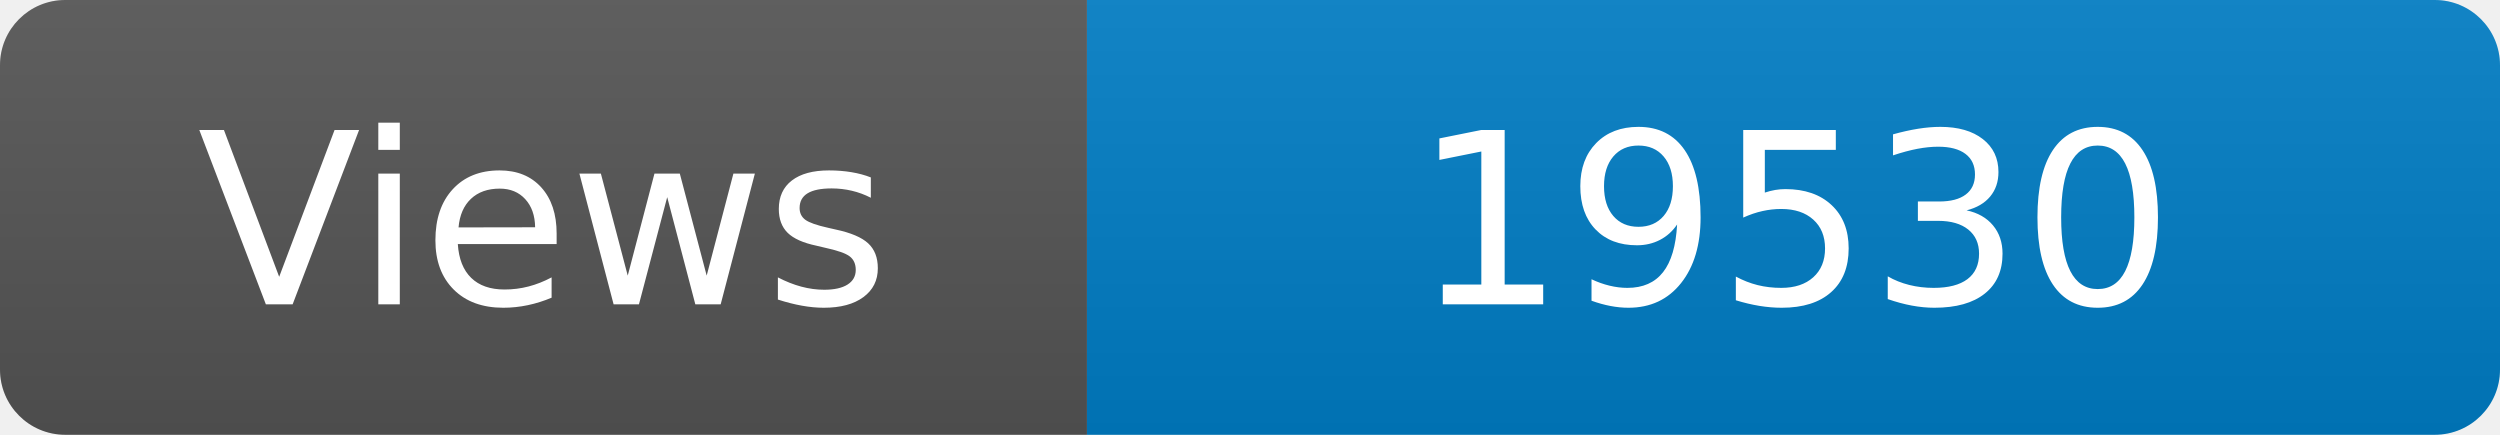
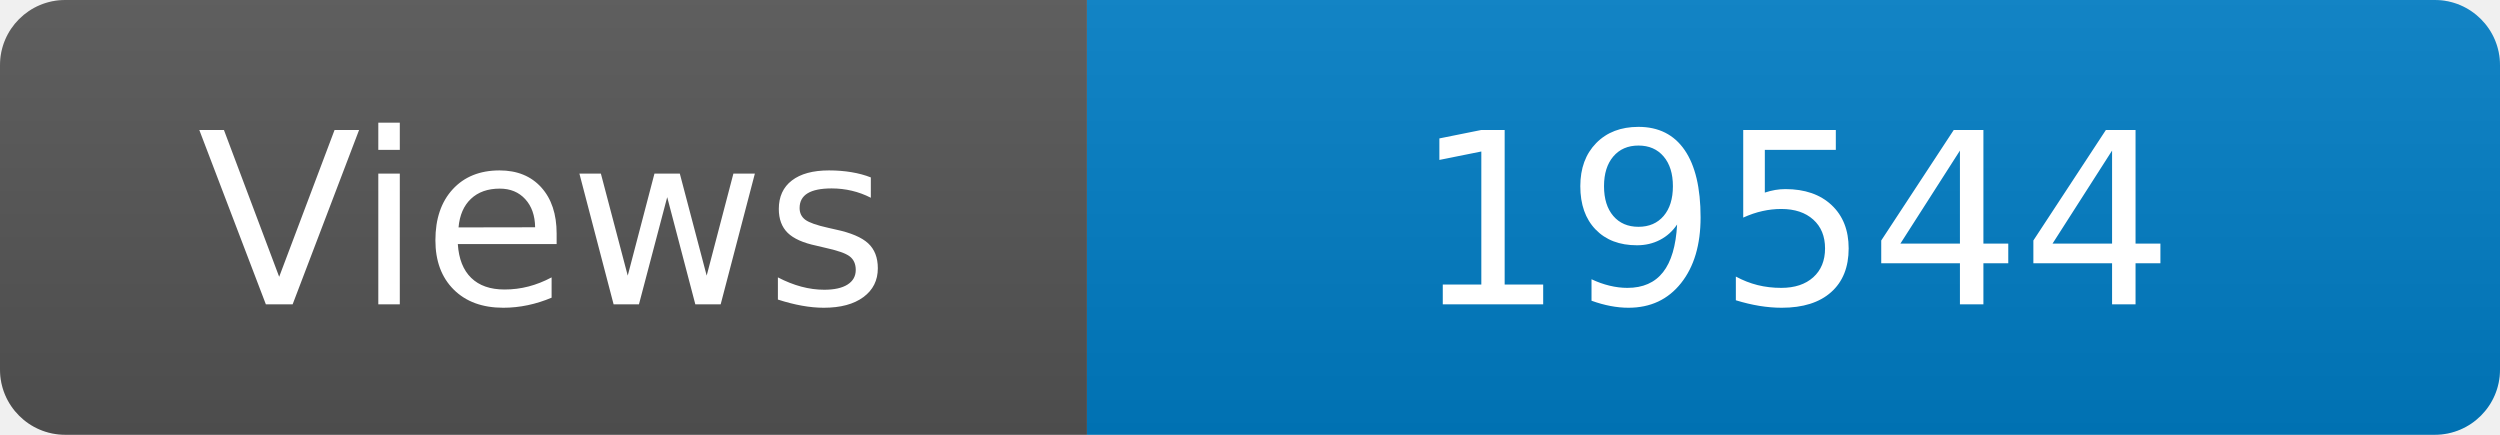
<svg xmlns="http://www.w3.org/2000/svg" width="115" height="20" role="img" aria-label="Maintained?: yes">
  <linearGradient id="s" x2="0" y2="100%">
    <stop offset="0" stop-color="#bbb" stop-opacity=".1" />
    <stop offset="1" stop-opacity=".1" />
  </linearGradient>
  <clipPath id="r">
    <rect width="115" height="20" rx="3" fill="#fff" />
  </clipPath>
  <g clip-path="url(#r)">
    <rect width="50" height="20" fill="#555" />
    <rect x="50" width="160" height="20" fill="#007ec6" />
    <rect width="115" height="20" fill="url(#s)" />
  </g>
  <g fill="#fff" text-anchor="middle" font-family="Verdana,Geneva,DejaVu Sans,sans-serif" font-size="110">
    <text x="250" y="140" transform="scale(.1)" fill="#fff">Views</text>
-     <text x="825" y="140" transform="scale(.1)" fill="#fff">19530</text>
+     <text x="825" y="140" transform="scale(.1)" fill="#fff">19544</text>
  </g>
</svg>
